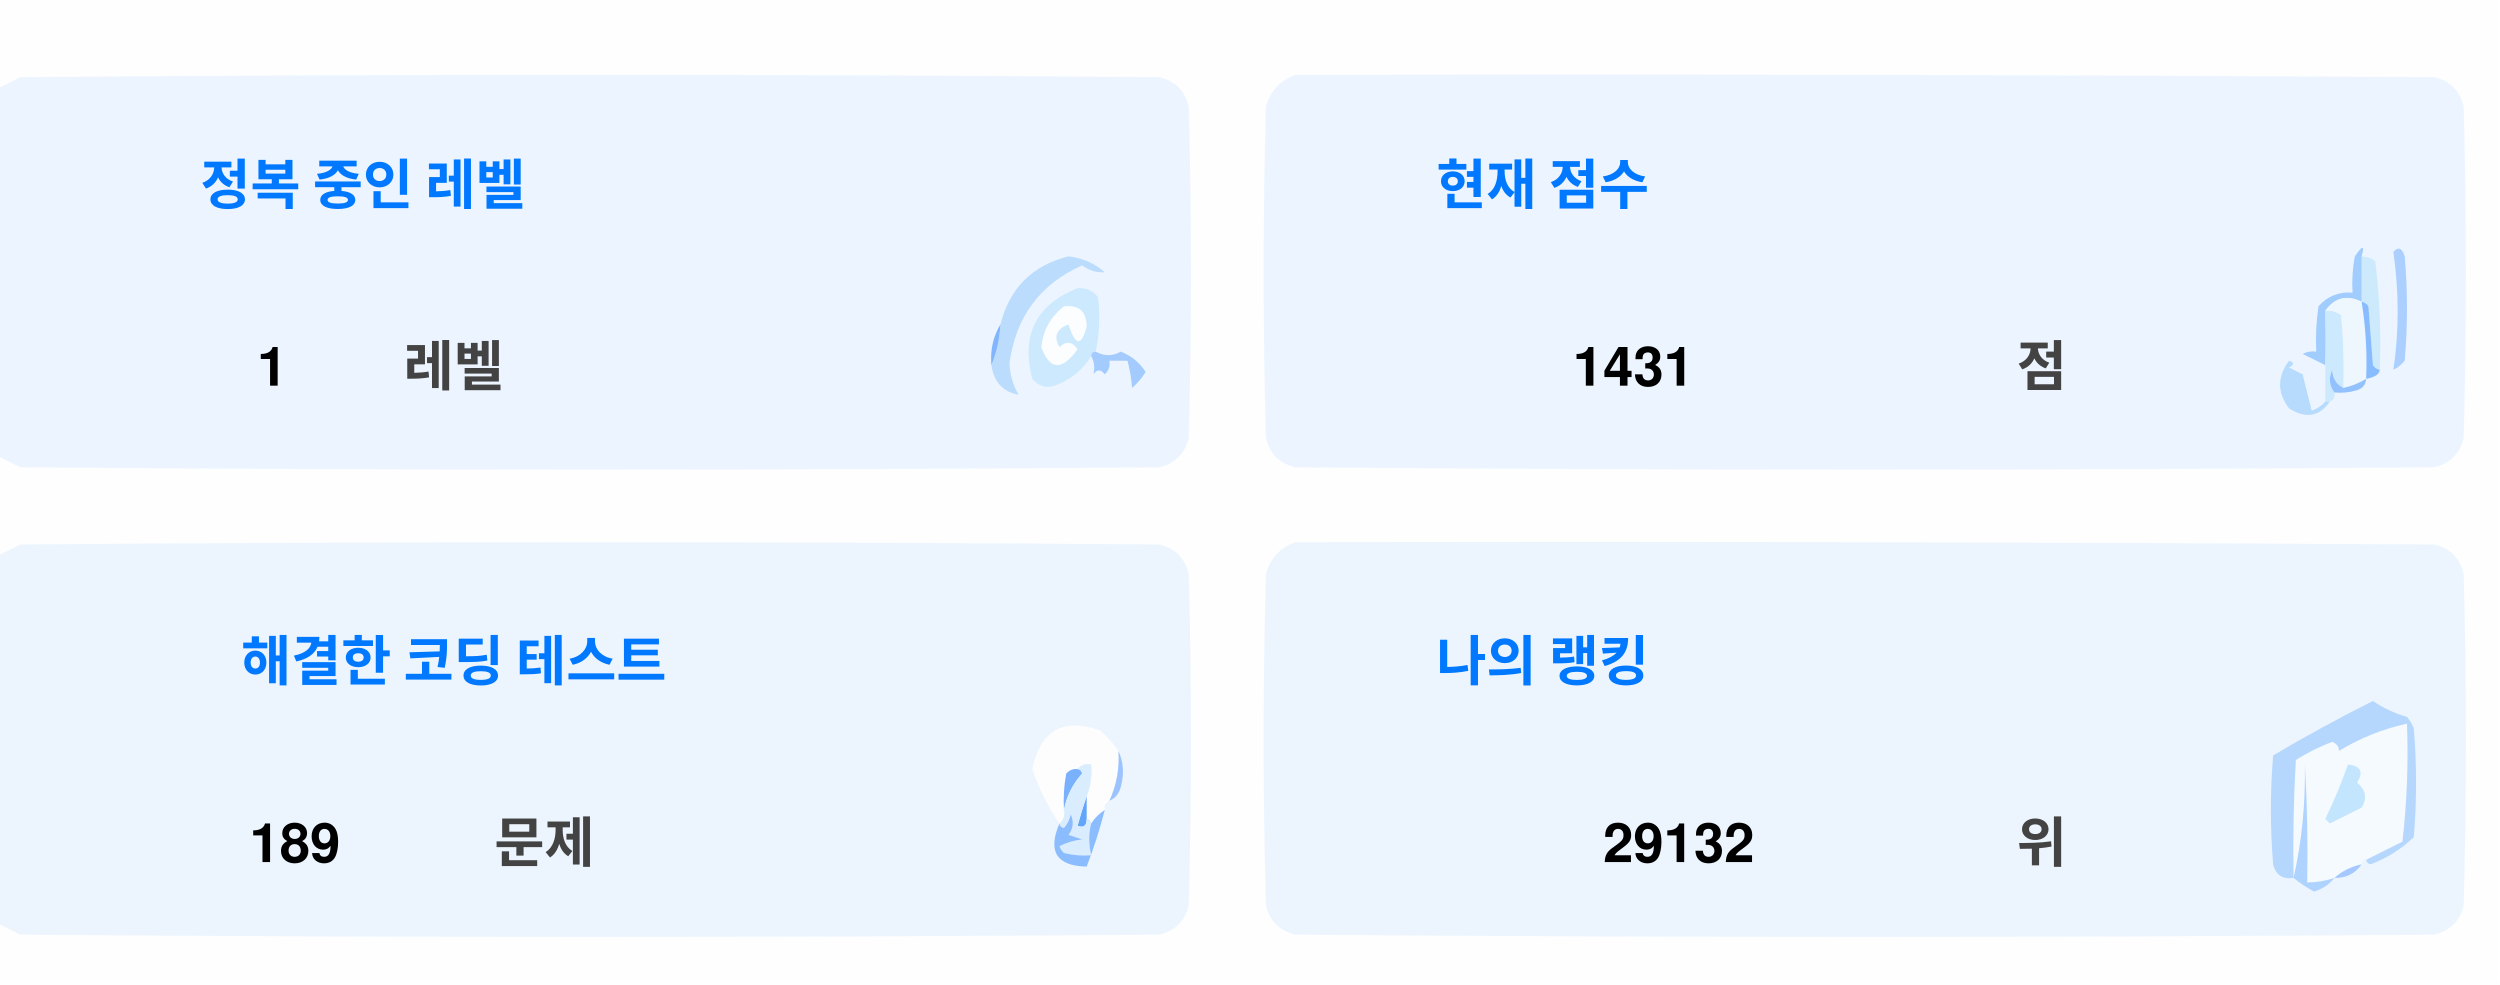
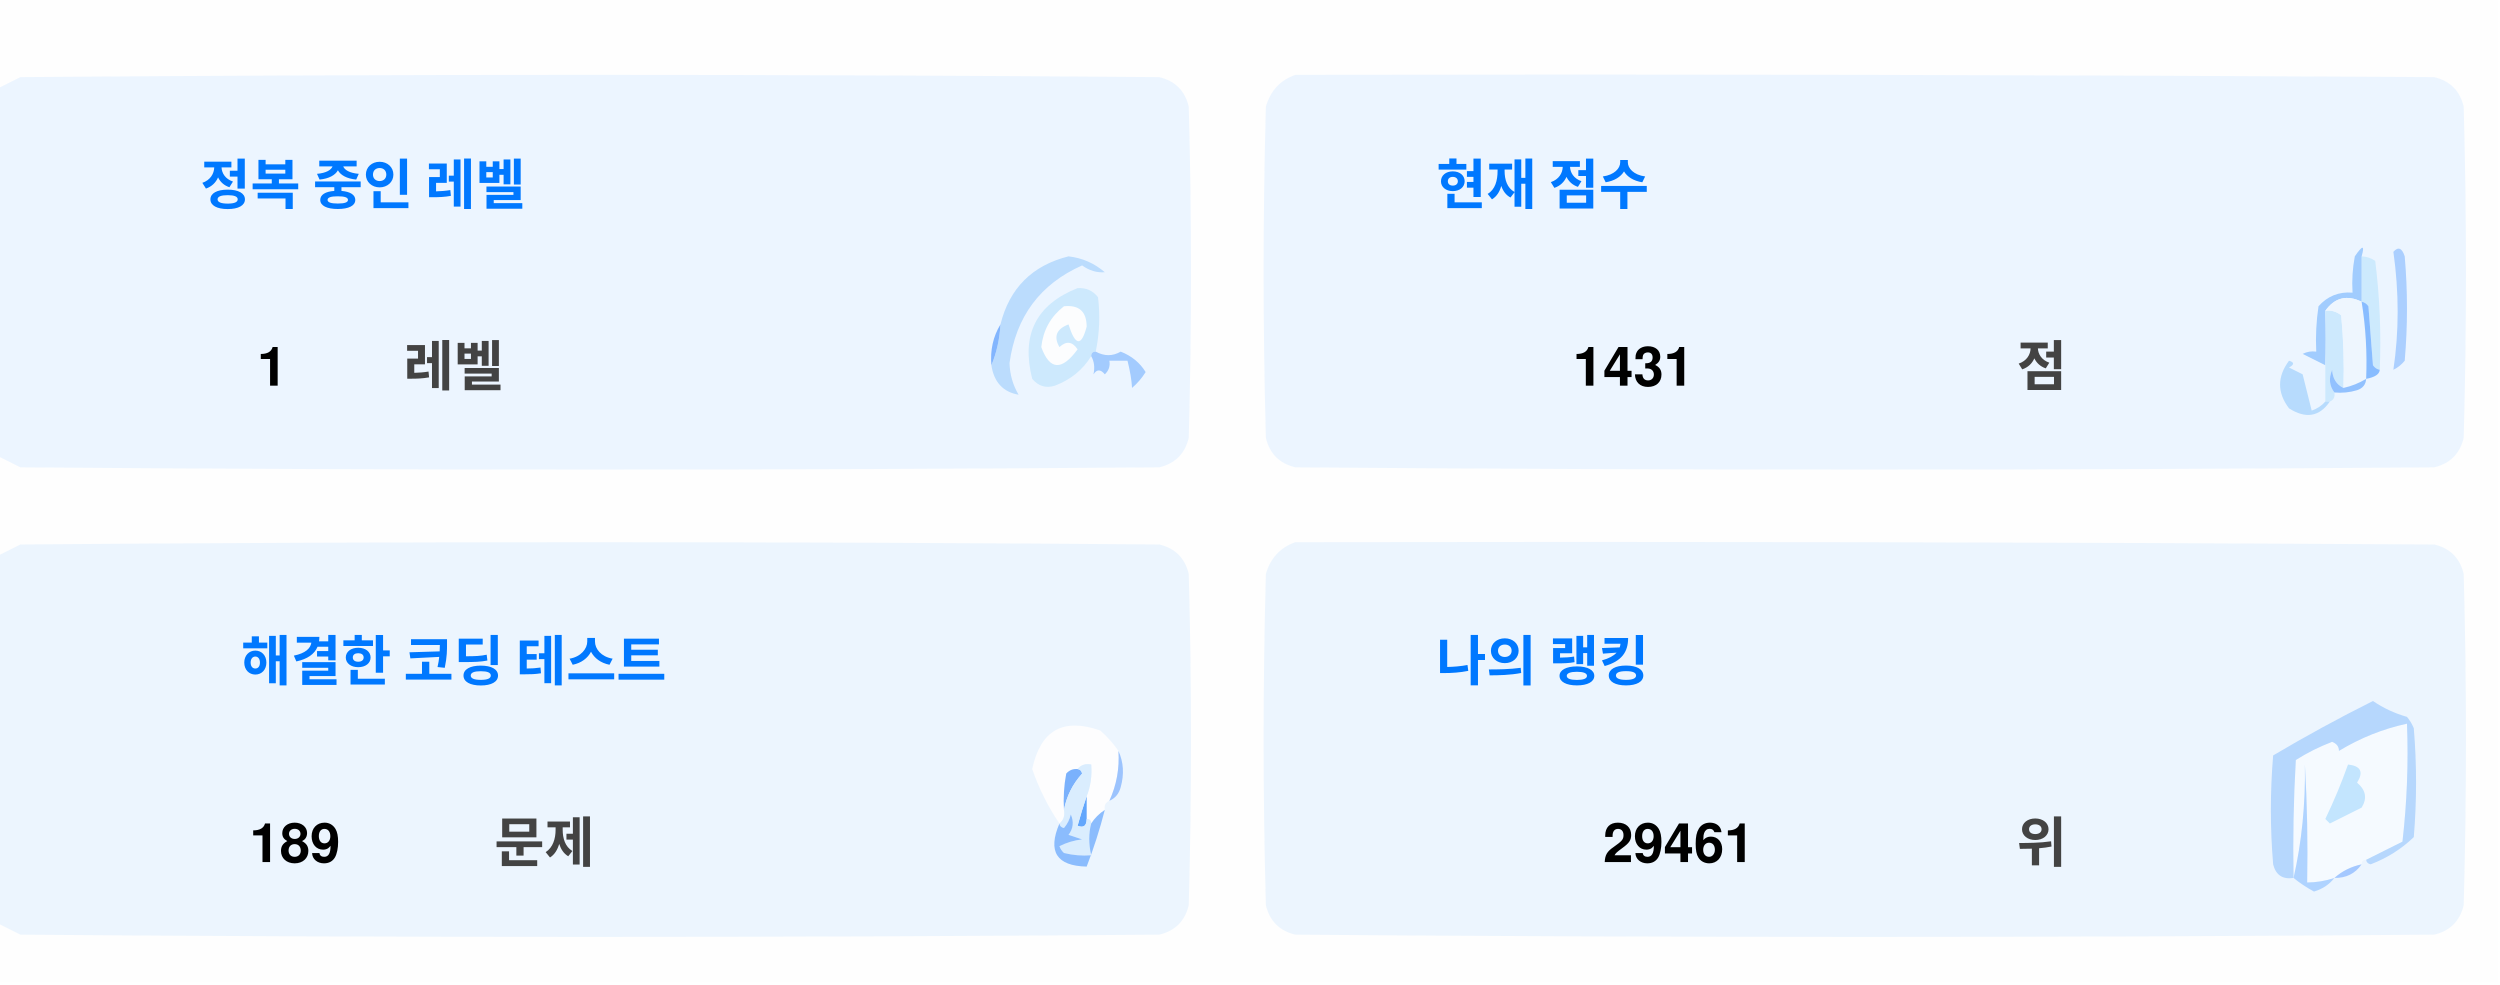
<svg xmlns="http://www.w3.org/2000/svg" version="1.1" width="551px" height="217px" style="shape-rendering:geometricPrecision; text-rendering:geometricPrecision; image-rendering:optimizeQuality; fill-rule:evenodd; clip-rule:evenodd">
  <style>.title {fill: #434343;font-size: 1rem;line-height: 1.5rem;font-weight: bold;font-family: -apple-system, BlinkMacSystemFont, Segoe UI, Helvetica, Arial, sans-serif, Apple Color Emoji, Segoe UI Emoji;}.desc {fill: #434343;font-size: 2.5rem;font-weight: bold;line-height: 1.5rem;font-family: -apple-system, BlinkMacSystemFont, Segoe UI, Helvetica, Arial, sans-serif, Apple Color Emoji, Segoe UI Emoji;}.desc-2 {fill: #434343;font-size: 1rem;font-weight: bold;line-height: 1.5rem;font-family: -apple-system, BlinkMacSystemFont, Segoe UI, Helvetica, Arial, sans-serif, Apple Color Emoji, Segoe UI Emoji;}.text, .desc {animation: twinkling 4s ease-in-out infinite;}@keyframes twinkling {40% { opacity: 1; }50% { opacity: 0.5; }60% { opacity: 1; }70% { opacity: 0.5; }80% { opacity: 1; }}</style>
  <g>
    <path style="opacity:1" fill="#fefefe" d="M -0.5,-0.5 C 183.167,-0.5 366.833,-0.5 550.5,-0.5C 550.5,71.833 550.5,144.167 550.5,216.5C 366.833,216.5 183.167,216.5 -0.5,216.5C -0.5,212.167 -0.5,207.833 -0.5,203.5C 1.14,204.32 2.807,205.153 4.5,206C 88.167,206.667 171.833,206.667 255.5,206C 259,205.167 261.167,203 262,199.5C 262.667,175.167 262.667,150.833 262,126.5C 261.167,123 259,120.833 255.5,120C 171.833,119.333 88.167,119.333 4.5,120C 2.807,120.847 1.14,121.68 -0.5,122.5C -0.5,115.167 -0.5,107.833 -0.5,100.5C 1.14,101.32 2.807,102.153 4.5,103C 88.167,103.667 171.833,103.667 255.5,103C 259,102.167 261.167,100 262,96.5C 262.667,72.167 262.667,47.833 262,23.5C 261.167,20 259,17.833 255.5,17C 171.833,16.333 88.167,16.333 4.5,17C 2.807,17.847 1.14,18.68 -0.5,19.5C -0.5,12.833 -0.5,6.167 -0.5,-0.5 Z" />
  </g>
  <g>
    <path style="opacity:1" fill="#ecf5ff" d="M -0.5,100.5 C -0.5,73.5 -0.5,46.5 -0.5,19.5C 1.14,18.68 2.807,17.847 4.5,17C 88.167,16.333 171.833,16.333 255.5,17C 259,17.833 261.167,20 262,23.5C 262.667,47.833 262.667,72.167 262,96.5C 261.167,100 259,102.167 255.5,103C 171.833,103.667 88.167,103.667 4.5,103C 2.807,102.153 1.14,101.32 -0.5,100.5 Z" />
  </g>
  <g>
    <path style="opacity:1" fill="#ecf5ff" d="M 285.5,16.5 C 369.167,16.333 452.834,16.5 536.5,17C 540,17.833 542.167,20 543,23.5C 543.667,47.833 543.667,72.167 543,96.5C 542.167,100 540,102.167 536.5,103C 452.833,103.667 369.167,103.667 285.5,103C 282,102.167 279.833,100 279,96.5C 278.333,72.167 278.333,47.833 279,23.5C 280.018,19.985 282.185,17.652 285.5,16.5 Z" />
  </g>
  <g>
    <path style="opacity:1" fill="#cdeafd" d="M 520.5,56.5 C 521.583,56.539 522.583,56.873 523.5,57.5C 524.498,65.472 524.831,73.472 524.5,81.5C 523.883,81.389 523.383,81.056 523,80.5C 522.667,76.167 522.333,71.833 522,67.5C 521.617,66.944 521.117,66.611 520.5,66.5C 520.5,63.167 520.5,59.833 520.5,56.5 Z" />
  </g>
  <g>
    <path style="opacity:1" fill="#abcfff" d="M 527.5,55.5 C 528.566,54.308 529.399,54.641 530,56.5C 530.667,64.167 530.667,71.833 530,79.5C 529.311,80.357 528.478,81.023 527.5,81.5C 528.758,73.08 528.758,64.414 527.5,55.5 Z" />
  </g>
  <g>
    <path style="opacity:1" fill="#bbdcfd" d="M 218.5,80.5 C 219.657,77.727 220.324,74.727 220.5,71.5C 222.49,63.51 227.49,58.51 235.5,56.5C 238.528,56.847 241.194,58.014 243.5,60C 241.744,60.141 240.078,59.641 238.5,58.5C 229.247,62.607 223.914,69.773 222.5,80C 222.565,82.526 223.232,84.859 224.5,87C 221.07,86.397 219.07,84.231 218.5,80.5 Z" />
  </g>
  <g>
    <path style="opacity:1" fill="#cde9fd" d="M 241.5,77.5 C 240.833,77.5 240.5,77.833 240.5,78.5C 238.628,81.529 235.961,83.695 232.5,85C 230.536,85.624 228.869,85.124 227.5,83.5C 225.021,73.791 228.354,67.124 237.5,63.5C 239.374,63.39 240.874,64.056 242,65.5C 242.497,69.524 242.331,73.524 241.5,77.5 Z" />
  </g>
  <g>
    <path style="opacity:1" fill="#fcfdfe" d="M 234.5,67.5 C 237.826,67.162 239.493,68.662 239.5,72C 238.334,76.434 237,76.267 235.5,71.5C 232.832,72.515 232.166,74.182 233.5,76.5C 235.017,75.089 236.351,75.256 237.5,77C 234.006,81.771 231.34,81.605 229.5,76.5C 229.904,72.771 231.571,69.771 234.5,67.5 Z" />
  </g>
  <g>
    <path style="opacity:1" fill="#a1ccfe" d="M 520.5,56.5 C 520.5,59.833 520.5,63.167 520.5,66.5C 517.238,64.922 514.572,65.589 512.5,68.5C 512.617,72.81 512.617,76.81 512.5,80.5C 510.86,79.68 509.193,78.847 507.5,78C 508.448,77.517 509.448,77.35 510.5,77.5C 510.335,74.15 510.502,70.817 511,67.5C 512.995,65.253 515.495,64.253 518.5,64.5C 518.336,61.813 518.503,59.146 519,56.5C 520.731,53.969 521.231,53.969 520.5,56.5 Z" />
  </g>
  <g>
    <path style="opacity:1" fill="#cde9fd" d="M 512.5,68.5 C 513.822,68.33 514.989,68.663 516,69.5C 516.499,74.823 516.666,80.156 516.5,85.5C 514.955,84.77 514.122,83.437 514,81.5C 513.22,83.387 513.387,85.054 514.5,86.5C 514.672,87.492 514.338,88.158 513.5,88.5C 513.167,88.5 512.833,88.5 512.5,88.5C 512.5,85.833 512.5,83.167 512.5,80.5C 512.617,76.81 512.617,72.81 512.5,68.5 Z" />
  </g>
  <g>
    <path style="opacity:1" fill="#eef6fe" d="M 520.5,66.5 C 521.407,72.106 521.74,77.773 521.5,83.5C 519.95,84.441 518.284,85.108 516.5,85.5C 516.666,80.156 516.499,74.823 516,69.5C 514.989,68.663 513.822,68.33 512.5,68.5C 514.572,65.589 517.238,64.922 520.5,66.5 Z" />
  </g>
  <g>
    <path style="opacity:1" fill="#88bcff" d="M 520.5,66.5 C 521.117,66.611 521.617,66.944 522,67.5C 522.333,71.833 522.667,76.167 523,80.5C 523.383,81.056 523.883,81.389 524.5,81.5C 524.445,82.469 523.445,83.136 521.5,83.5C 521.74,77.773 521.407,72.106 520.5,66.5 Z" />
  </g>
  <g>
    <path style="opacity:1" fill="#82b5fe" d="M 220.5,71.5 C 220.324,74.727 219.657,77.727 218.5,80.5C 218.215,77.171 218.882,74.171 220.5,71.5 Z" />
  </g>
  <g>
    <path style="opacity:1" fill="#a3cbfe" d="M 240.5,78.5 C 240.5,77.833 240.833,77.5 241.5,77.5C 243.391,78.536 245.224,78.536 247,77.5C 249.391,78.429 251.225,79.929 252.5,82C 251.681,83.319 250.681,84.486 249.5,85.5C 249.409,83.777 249.075,81.777 248.5,79.5C 247.167,79.5 245.833,79.5 244.5,79.5C 244.719,80.675 244.386,81.675 243.5,82.5C 242.575,81.359 241.741,81.359 241,82.5C 241.331,80.981 241.164,79.648 240.5,78.5 Z" />
  </g>
  <g>
    <path style="opacity:1" fill="#b7dbfd" d="M 512.5,88.5 C 512.833,88.5 513.167,88.5 513.5,88.5C 511.199,91.857 508.199,92.357 504.5,90C 501.872,86.535 501.872,83.035 504.5,79.5C 505.696,79.846 505.696,80.346 504.5,81C 505.5,81.5 506.5,82 507.5,82.5C 508.167,85.167 508.833,87.833 509.5,90.5C 510.739,90.058 511.739,89.391 512.5,88.5 Z" />
  </g>
  <g>
    <path style="opacity:1" fill="#92c1fe" d="M 516.5,85.5 C 518.284,85.108 519.95,84.441 521.5,83.5C 521.423,84.75 520.756,85.583 519.5,86C 517.866,86.493 516.199,86.66 514.5,86.5C 513.387,85.054 513.22,83.387 514,81.5C 514.122,83.437 514.955,84.77 516.5,85.5 Z" />
  </g>
  <g>
    <path style="opacity:1" fill="#ecf5fe" d="M -0.5,203.5 C -0.5,176.5 -0.5,149.5 -0.5,122.5C 1.14,121.68 2.807,120.847 4.5,120C 88.167,119.333 171.833,119.333 255.5,120C 259,120.833 261.167,123 262,126.5C 262.667,150.833 262.667,175.167 262,199.5C 261.167,203 259,205.167 255.5,206C 171.833,206.667 88.167,206.667 4.5,206C 2.807,205.153 1.14,204.32 -0.5,203.5 Z" />
  </g>
  <g>
    <path style="opacity:1" fill="#ecf5fe" d="M 285.5,119.5 C 369.167,119.333 452.834,119.5 536.5,120C 540,120.833 542.167,123 543,126.5C 543.667,150.833 543.667,175.167 543,199.5C 542.167,203 540,205.167 536.5,206C 452.833,206.667 369.167,206.667 285.5,206C 282,205.167 279.833,203 279,199.5C 278.333,175.167 278.333,150.833 279,126.5C 280.018,122.985 282.185,120.652 285.5,119.5 Z" />
  </g>
  <g>
    <path style="opacity:1" fill="#fdfdfe" d="M 246.5,165.5 C 246.758,169.367 246.092,173.034 244.5,176.5C 243.662,176.842 243.328,177.508 243.5,178.5C 242.272,179.306 241.272,180.306 240.5,181.5C 240.5,180.833 240.167,180.5 239.5,180.5C 239.5,178.833 239.5,177.167 239.5,175.5C 240.369,173.283 240.702,170.95 240.5,168.5C 239.209,168.263 238.209,168.596 237.5,169.5C 236.504,169.414 235.671,169.748 235,170.5C 234.503,173.146 234.336,175.813 234.5,178.5C 234.737,179.791 234.404,180.791 233.5,181.5C 230.986,177.806 228.986,173.806 227.5,169.5C 229.309,160.957 234.309,158.124 242.5,161C 244.07,162.397 245.404,163.897 246.5,165.5 Z" />
  </g>
  <g>
    <path style="opacity:1" fill="#f5faff" d="M 521.5,189.5 C 520.833,189.5 520.5,189.833 520.5,190.5C 518.181,190.992 516.181,191.992 514.5,193.5C 512.565,194.15 510.565,194.483 508.5,194.5C 508.666,185.827 508.5,177.16 508,168.5C 508.141,177.227 507.308,185.56 505.5,193.5C 505.334,184.827 505.5,176.16 506,167.5C 508.527,165.903 511.194,164.57 514,163.5C 515.011,163.892 515.511,164.559 515.5,165.5C 520.21,162.641 525.21,160.641 530.5,159.5C 530.831,168.192 530.498,176.859 529.5,185.5C 526.807,186.847 524.14,188.18 521.5,189.5 Z" />
  </g>
  <g>
    <path style="opacity:1" fill="#b6d7fd" d="M 521.5,189.5 C 524.14,188.18 526.807,186.847 529.5,185.5C 530.498,176.859 530.831,168.192 530.5,159.5C 525.21,160.641 520.21,162.641 515.5,165.5C 515.511,164.559 515.011,163.892 514,163.5C 511.194,164.57 508.527,165.903 506,167.5C 505.5,176.16 505.334,184.827 505.5,193.5C 503.089,193.863 501.589,192.863 501,190.5C 500.333,182.5 500.333,174.5 501,166.5C 508.173,162.246 515.507,158.246 523,154.5C 525.304,156.068 527.804,157.235 530.5,158C 531.126,158.75 531.626,159.584 532,160.5C 532.667,168.5 532.667,176.5 532,184.5C 529.292,187.111 526.125,189.111 522.5,190.5C 521.893,190.376 521.56,190.043 521.5,189.5 Z" />
  </g>
  <g>
    <path style="opacity:1" fill="#c3e5fe" d="M 517.5,168.5 C 520.317,168.801 520.984,170.134 519.5,172.5C 521.439,174.122 521.772,175.956 520.5,178C 518.167,179.167 515.833,180.333 513.5,181.5C 513.167,181.167 512.833,180.833 512.5,180.5C 514.414,176.515 516.081,172.515 517.5,168.5 Z" />
  </g>
  <g>
    <path style="opacity:1" fill="#7ab1fc" d="M 237.5,169.5 C 238.043,169.56 238.376,169.893 238.5,170.5C 236.395,172.836 235.062,175.503 234.5,178.5C 234.336,175.813 234.503,173.146 235,170.5C 235.671,169.748 236.504,169.414 237.5,169.5 Z" />
  </g>
  <g>
    <path style="opacity:1" fill="#afd3ff" d="M 514.5,193.5 C 513.378,194.947 511.878,195.947 510,196.5C 508.348,195.601 506.848,194.601 505.5,193.5C 507.308,185.56 508.141,177.227 508,168.5C 508.5,177.16 508.666,185.827 508.5,194.5C 510.565,194.483 512.565,194.15 514.5,193.5 Z" />
  </g>
  <g>
    <path style="opacity:1" fill="#9cc3fd" d="M 246.5,165.5 C 247.634,167.966 247.801,170.633 247,173.5C 246.623,174.942 245.79,175.942 244.5,176.5C 246.092,173.034 246.758,169.367 246.5,165.5 Z" />
  </g>
  <g>
    <path style="opacity:1" fill="#62a6fc" d="M 239.5,175.5 C 239.5,177.167 239.5,178.833 239.5,180.5C 239.483,182.028 238.816,182.528 237.5,182C 238.117,179.723 238.784,177.556 239.5,175.5 Z" />
  </g>
  <g>
    <path style="opacity:1" fill="#daedfe" d="M 237.5,169.5 C 238.209,168.596 239.209,168.263 240.5,168.5C 240.702,170.95 240.369,173.283 239.5,175.5C 238.784,177.556 238.117,179.723 237.5,182C 238.816,182.528 239.483,182.028 239.5,180.5C 240.167,180.5 240.5,180.833 240.5,181.5C 239.918,183.669 239.918,186.002 240.5,188.5C 238.473,188.662 236.473,188.495 234.5,188C 234.043,187.586 233.709,187.086 233.5,186.5C 235.078,185.702 236.744,185.202 238.5,185C 237.5,184.667 236.5,184.333 235.5,184C 236.554,182.612 236.72,181.112 236,179.5C 235.751,180.624 235.251,181.624 234.5,182.5C 233.893,182.376 233.56,182.043 233.5,181.5C 234.404,180.791 234.737,179.791 234.5,178.5C 235.062,175.503 236.395,172.836 238.5,170.5C 238.376,169.893 238.043,169.56 237.5,169.5 Z" />
  </g>
  <g>
    <path style="opacity:1" fill="#8bbcfd" d="M 243.5,178.5 C 242.395,182.803 241.062,186.969 239.5,191C 232.857,190.847 230.857,187.68 233.5,181.5C 233.56,182.043 233.893,182.376 234.5,182.5C 235.251,181.624 235.751,180.624 236,179.5C 236.72,181.112 236.554,182.612 235.5,184C 236.5,184.333 237.5,184.667 238.5,185C 236.744,185.202 235.078,185.702 233.5,186.5C 233.709,187.086 234.043,187.586 234.5,188C 236.473,188.495 238.473,188.662 240.5,188.5C 239.918,186.002 239.918,183.669 240.5,181.5C 241.272,180.306 242.272,179.306 243.5,178.5 Z" />
  </g>
  <g>
    <path style="opacity:1" fill="#a4c8ff" d="M 520.5,190.5 C 519.089,192.539 517.089,193.539 514.5,193.5C 516.181,191.992 518.181,190.992 520.5,190.5 Z" />
  </g>
  <text text-anchor="middle" x="80" y="45" class="title" style="fill:#0078ff;" stroke="#none" stroke-width="1">정복 중인 레벨</text>
  <text text-anchor="middle" x="60" y="85" class="desc" style="fill:#000000;" stroke="#none" stroke-width="1">1</text>
  <text text-anchor="middle" x="100" y="85" class="desc-2" style="fill:#434343;" stroke="#none" stroke-width="1">레벨</text>
  <text text-anchor="middle" x="340" y="45" class="title" style="fill:#0078ff;" stroke="#none" stroke-width="1">현재 점수</text>
  <text text-anchor="middle" x="360" y="85" class="desc" style="fill:#000000;" stroke="#none" stroke-width="1">1431</text>
  <text text-anchor="middle" x="450" y="85" class="desc-2" style="fill:#434343;" stroke="#none" stroke-width="1">점</text>
  <text text-anchor="middle" x="100" y="150" class="title" style="fill:#0078ff;" stroke="#none" stroke-width="1">해결한 코딩 테스트</text>
  <text text-anchor="middle" x="65" y="190" class="desc" style="fill:#000000;" stroke="#none" stroke-width="1">189</text>
  <text text-anchor="middle" x="120" y="190" class="desc-2" style="fill:#434343;" stroke="#none" stroke-width="1">문제</text>
  <text text-anchor="middle" x="340" y="150" class="title" style="fill:#0078ff;" stroke="#none" stroke-width="1">나의 랭킹</text>
-   <text text-anchor="middle" x="370" y="190" class="desc" style="fill:#000000;" stroke="#none" stroke-width="1">29132</text>
+   <text text-anchor="middle" x="370" y="190" class="desc" style="fill:#000000;" stroke="#none" stroke-width="1">29461</text>
  <text text-anchor="middle" x="450" y="190" class="desc-2" style="fill:#434343;" stroke="#none" stroke-width="1">위</text>
</svg>
